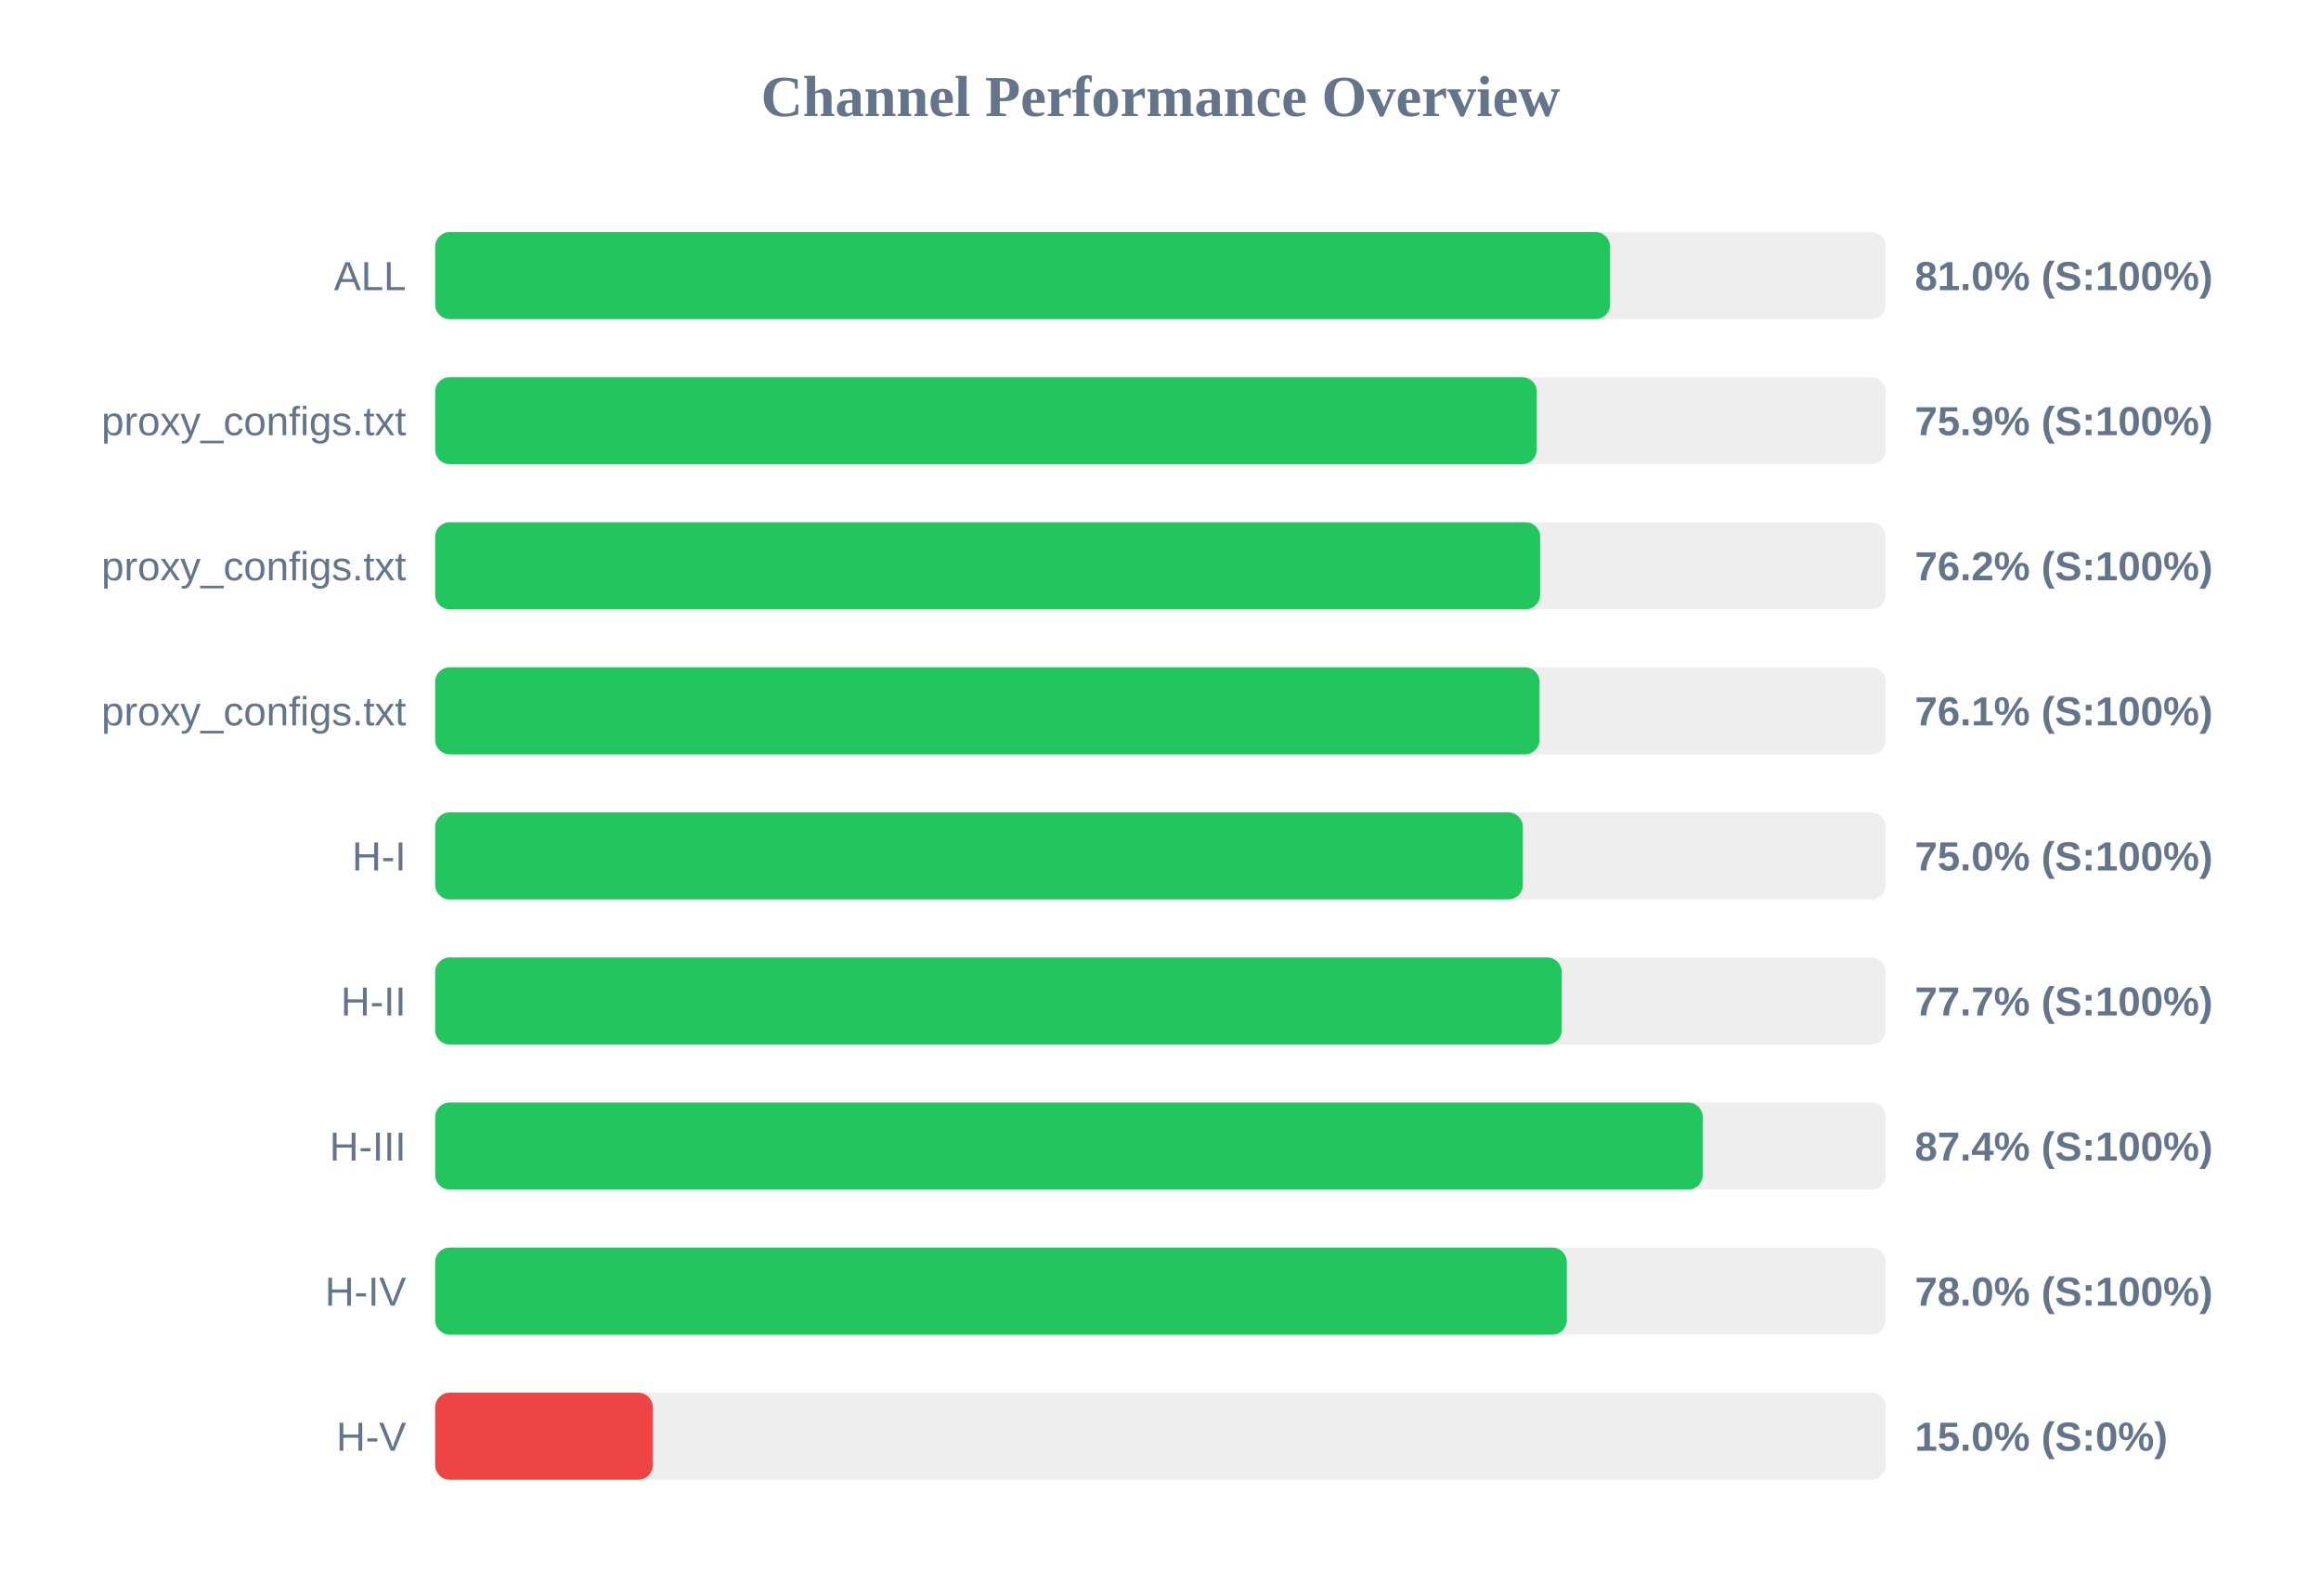
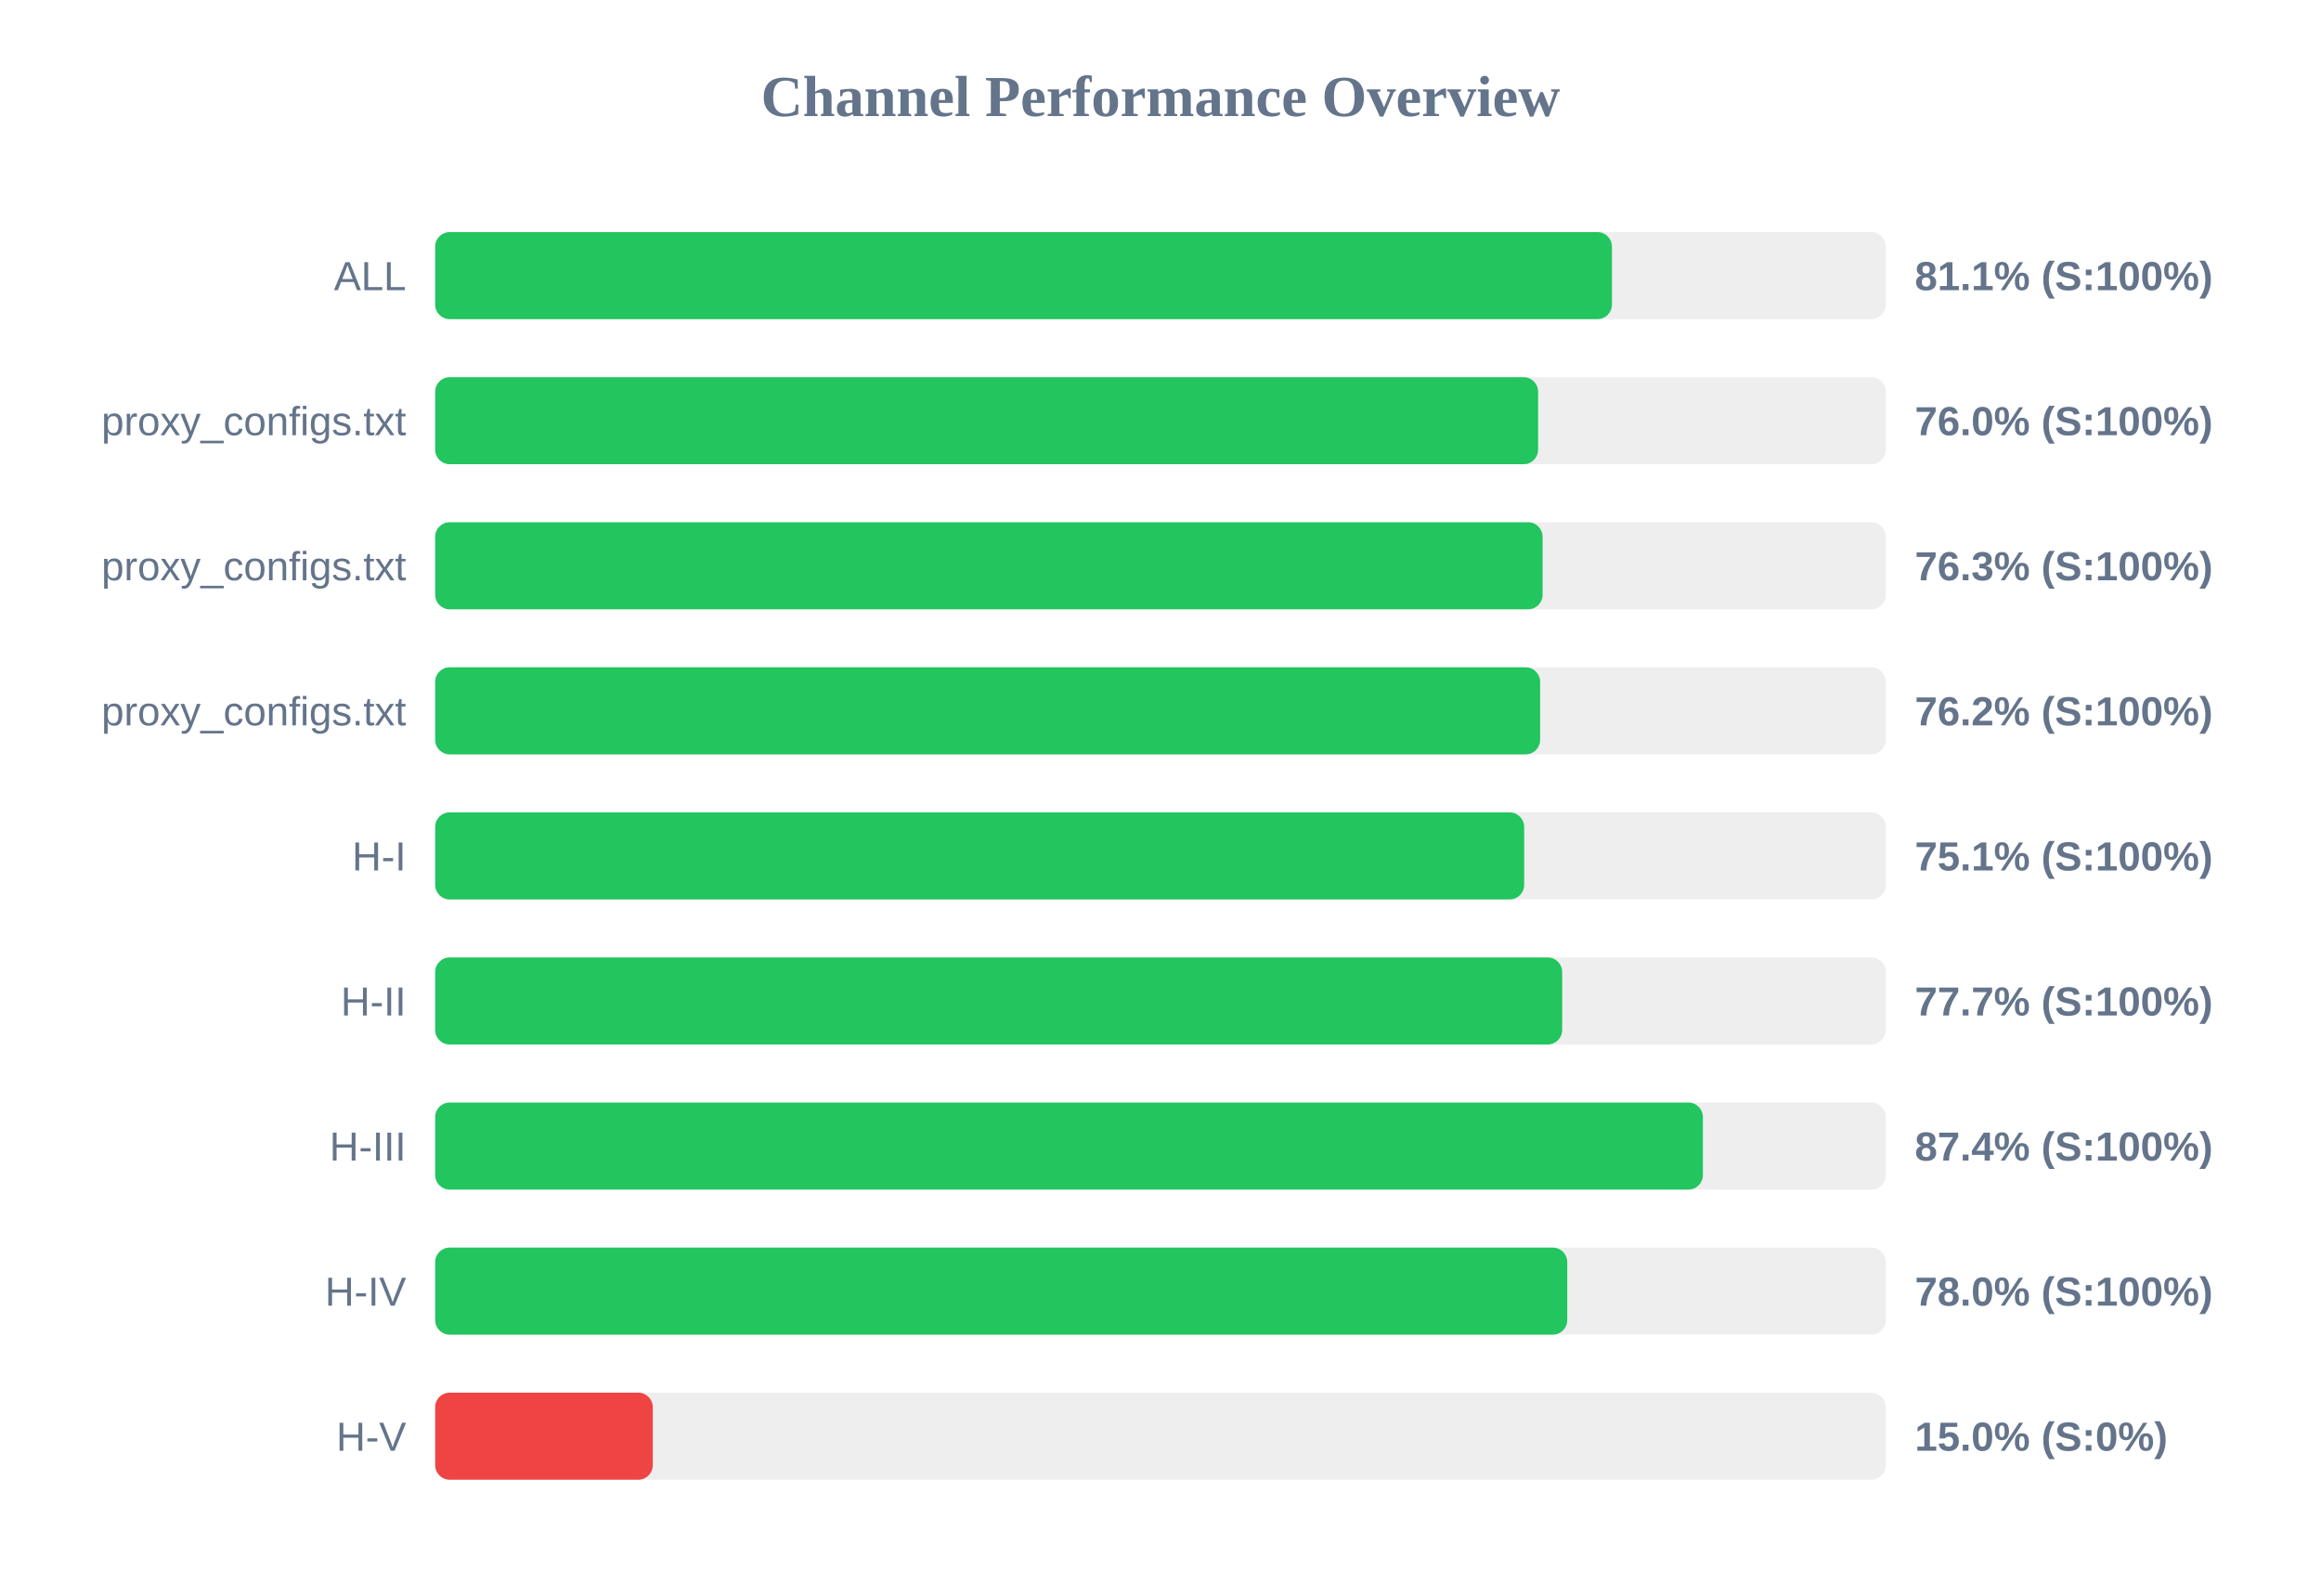
<svg xmlns="http://www.w3.org/2000/svg" width="800" height="550" version="1.1">
  <style>
        .row { font: 14px Arial; fill: #64748b; }
        .score { font: bold 14px Arial; fill: #64748b; }
    </style>
  <text x="400" y="40" text-anchor="middle" font-size="20px" font-weight="bold" fill="#64748b">Channel Performance Overview</text>
  <rect x="150" y="80" width="500" height="30" fill="#eee" rx="5" />
-   <rect x="150" y="80" width="404.95" height="30" fill="#22c55e" rx="5" />
+   <rect x="150" y="80" width="405.6" height="30" fill="#22c55e" rx="5" />
  <text x="140" y="100" text-anchor="end" class="row">ALL</text>
-   <text x="660" y="100" text-anchor="start" class="score">81.0% (S:100%)</text>
+   <text x="660" y="100" text-anchor="start" class="score">81.1% (S:100%)</text>
  <rect x="150" y="130" width="500" height="30" fill="#eee" rx="5" />
-   <rect x="150" y="130" width="379.7" height="30" fill="#22c55e" rx="5" />
+   <rect x="150" y="130" width="380.15" height="30" fill="#22c55e" rx="5" />
  <text x="140" y="150" text-anchor="end" class="row">proxy_configs.txt</text>
-   <text x="660" y="150" text-anchor="start" class="score">75.9% (S:100%)</text>
+   <text x="660" y="150" text-anchor="start" class="score">76.0% (S:100%)</text>
  <rect x="150" y="180" width="500" height="30" fill="#eee" rx="5" />
-   <rect x="150" y="180" width="380.85" height="30" fill="#22c55e" rx="5" />
+   <rect x="150" y="180" width="381.7" height="30" fill="#22c55e" rx="5" />
  <text x="140" y="200" text-anchor="end" class="row">proxy_configs.txt</text>
-   <text x="660" y="200" text-anchor="start" class="score">76.2% (S:100%)</text>
+   <text x="660" y="200" text-anchor="start" class="score">76.3% (S:100%)</text>
  <rect x="150" y="230" width="500" height="30" fill="#eee" rx="5" />
-   <rect x="150" y="230" width="380.65" height="30" fill="#22c55e" rx="5" />
+   <rect x="150" y="230" width="380.85" height="30" fill="#22c55e" rx="5" />
  <text x="140" y="250" text-anchor="end" class="row">proxy_configs.txt</text>
-   <text x="660" y="250" text-anchor="start" class="score">76.1% (S:100%)</text>
+   <text x="660" y="250" text-anchor="start" class="score">76.2% (S:100%)</text>
  <rect x="150" y="280" width="500" height="30" fill="#eee" rx="5" />
-   <rect x="150" y="280" width="374.9" height="30" fill="#22c55e" rx="5" />
+   <rect x="150" y="280" width="375.35" height="30" fill="#22c55e" rx="5" />
  <text x="140" y="300" text-anchor="end" class="row">H-I</text>
-   <text x="660" y="300" text-anchor="start" class="score">75.0% (S:100%)</text>
+   <text x="660" y="300" text-anchor="start" class="score">75.1% (S:100%)</text>
  <rect x="150" y="330" width="500" height="30" fill="#eee" rx="5" />
-   <rect x="150" y="330" width="388.3" height="30" fill="#22c55e" rx="5" />
+   <rect x="150" y="330" width="388.45" height="30" fill="#22c55e" rx="5" />
  <text x="140" y="350" text-anchor="end" class="row">H-II</text>
  <text x="660" y="350" text-anchor="start" class="score">77.7% (S:100%)</text>
  <rect x="150" y="380" width="500" height="30" fill="#eee" rx="5" />
-   <rect x="150" y="380" width="436.9" height="30" fill="#22c55e" rx="5" />
+   <rect x="150" y="380" width="436.95" height="30" fill="#22c55e" rx="5" />
  <text x="140" y="400" text-anchor="end" class="row">H-III</text>
  <text x="660" y="400" text-anchor="start" class="score">87.4% (S:100%)</text>
  <rect x="150" y="430" width="500" height="30" fill="#eee" rx="5" />
-   <rect x="150" y="430" width="390.05" height="30" fill="#22c55e" rx="5" />
+   <rect x="150" y="430" width="390.2" height="30" fill="#22c55e" rx="5" />
  <text x="140" y="450" text-anchor="end" class="row">H-IV</text>
  <text x="660" y="450" text-anchor="start" class="score">78.0% (S:100%)</text>
  <rect x="150" y="480" width="500" height="30" fill="#eee" rx="5" />
  <rect x="150" y="480" width="75.0" height="30" fill="#ef4444" rx="5" />
  <text x="140" y="500" text-anchor="end" class="row">H-V</text>
  <text x="660" y="500" text-anchor="start" class="score">15.0% (S:0%)</text>
</svg>
